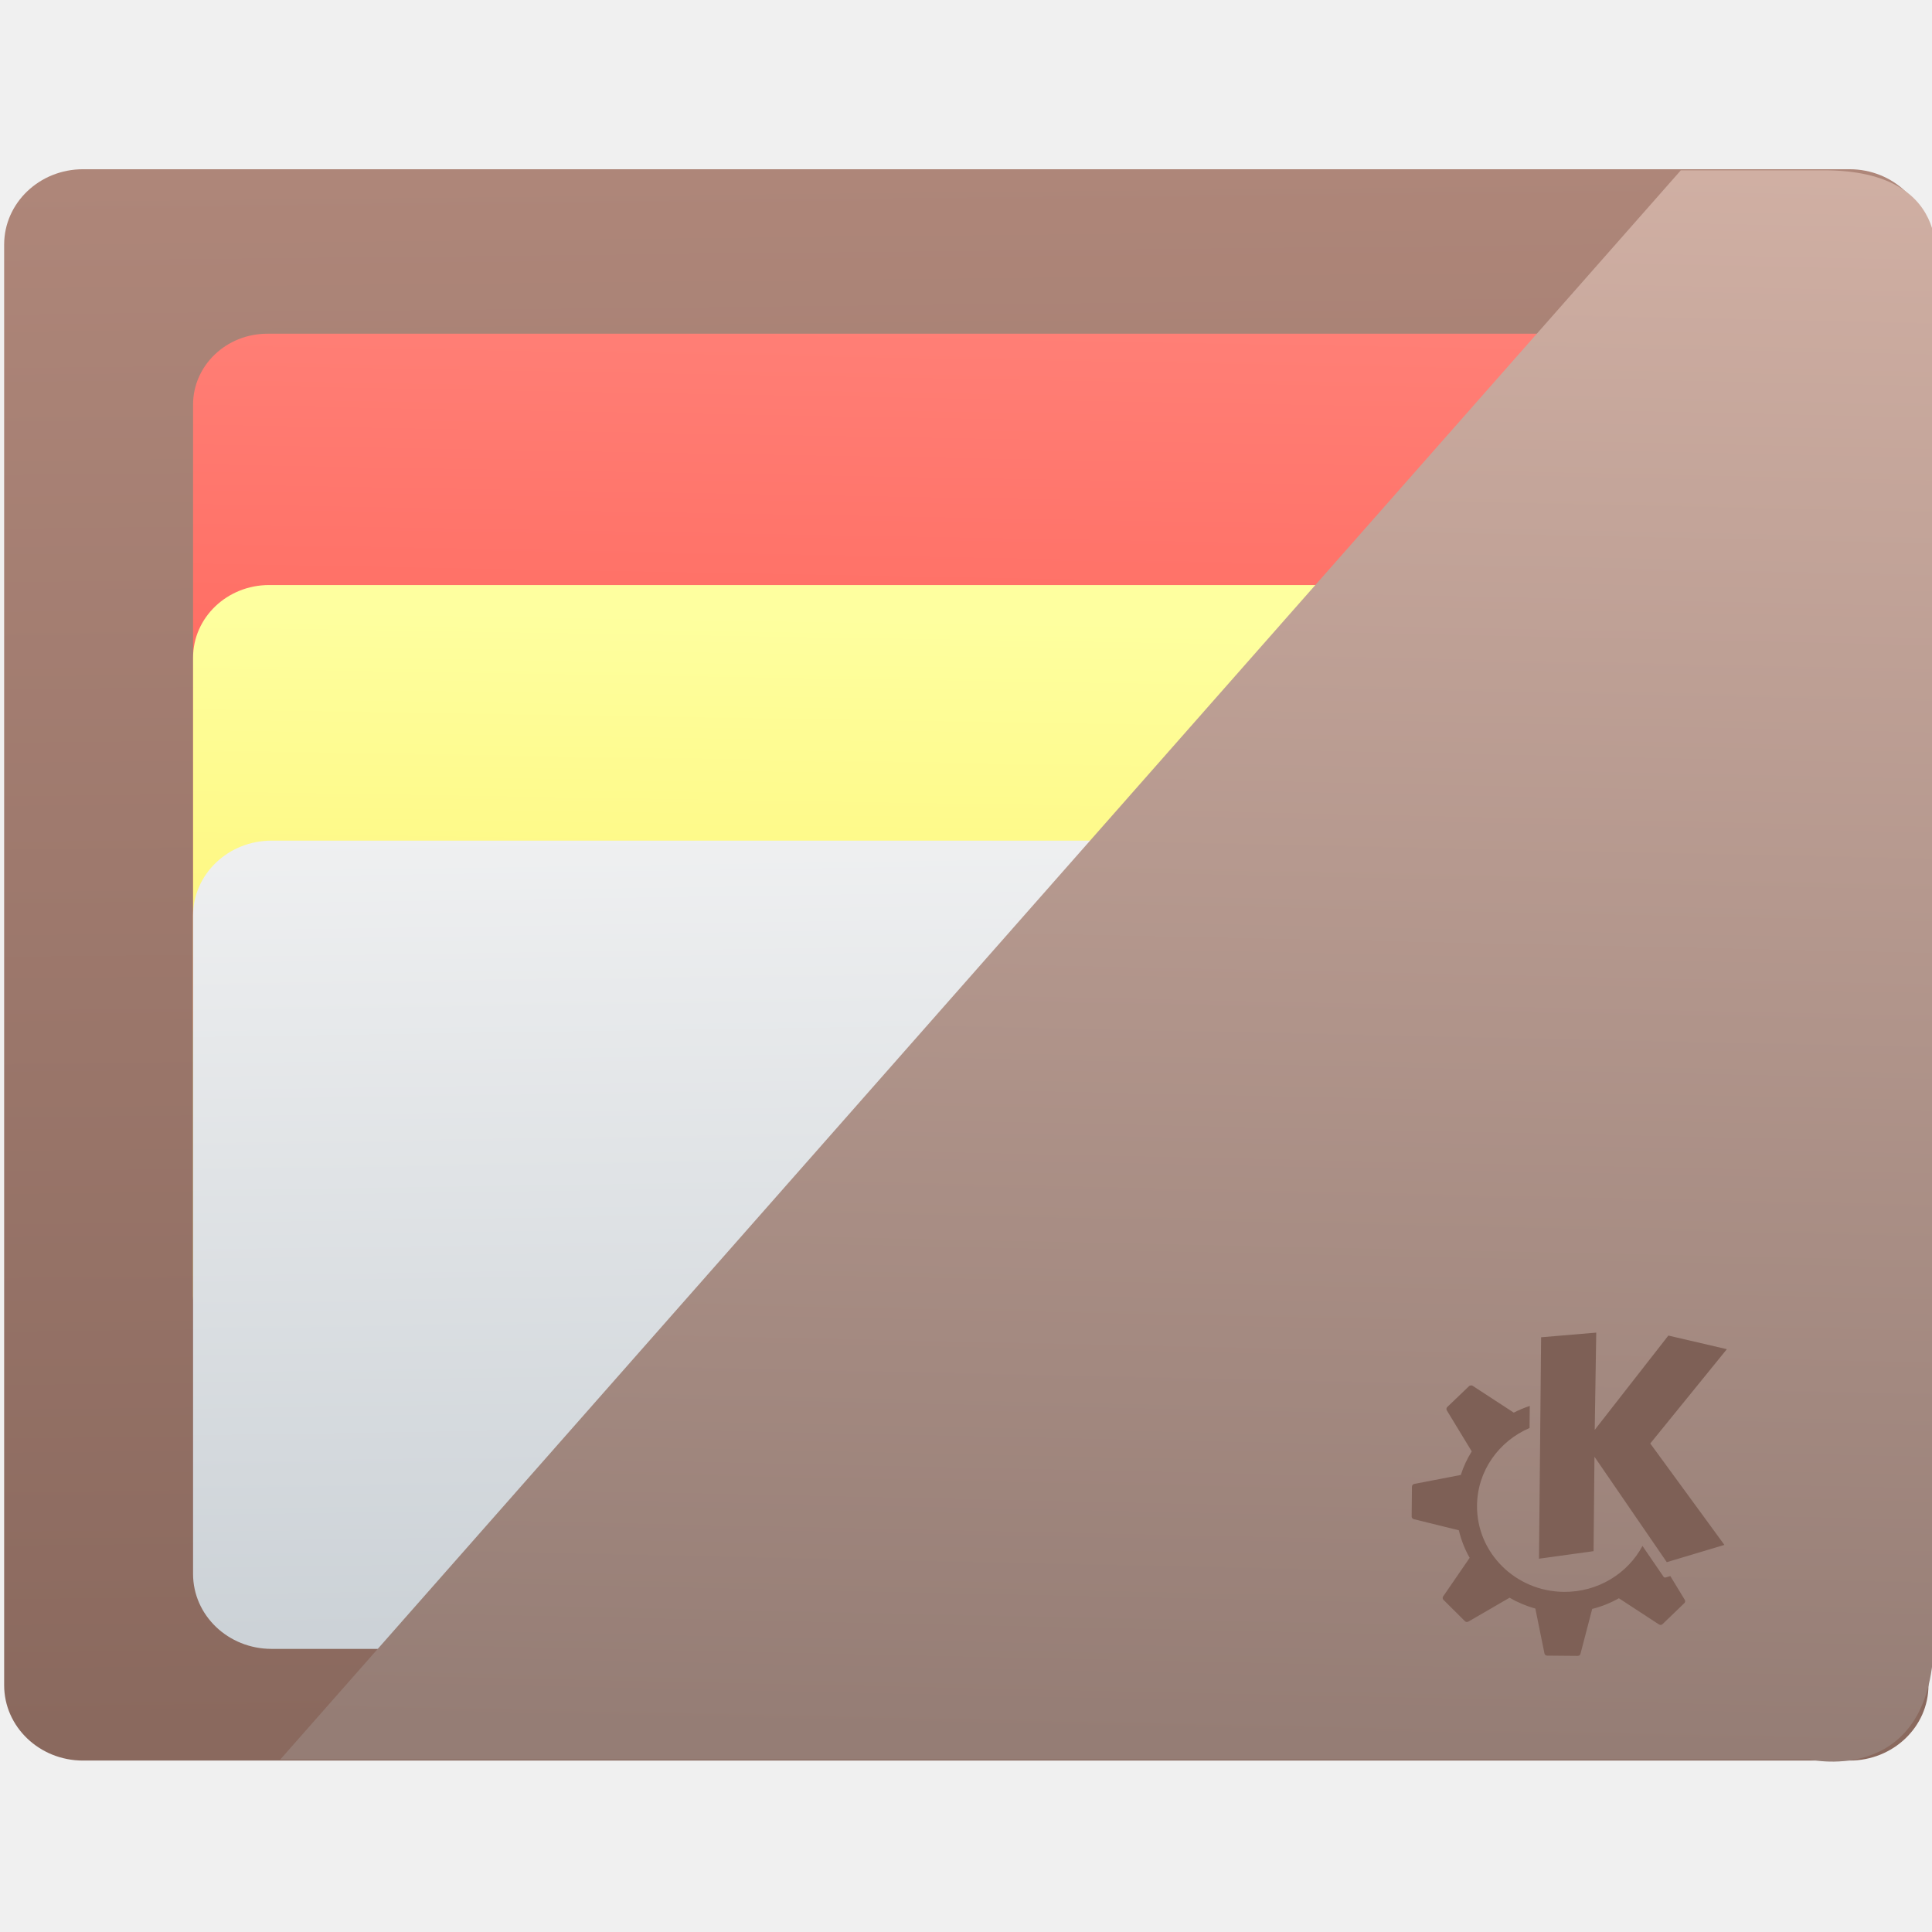
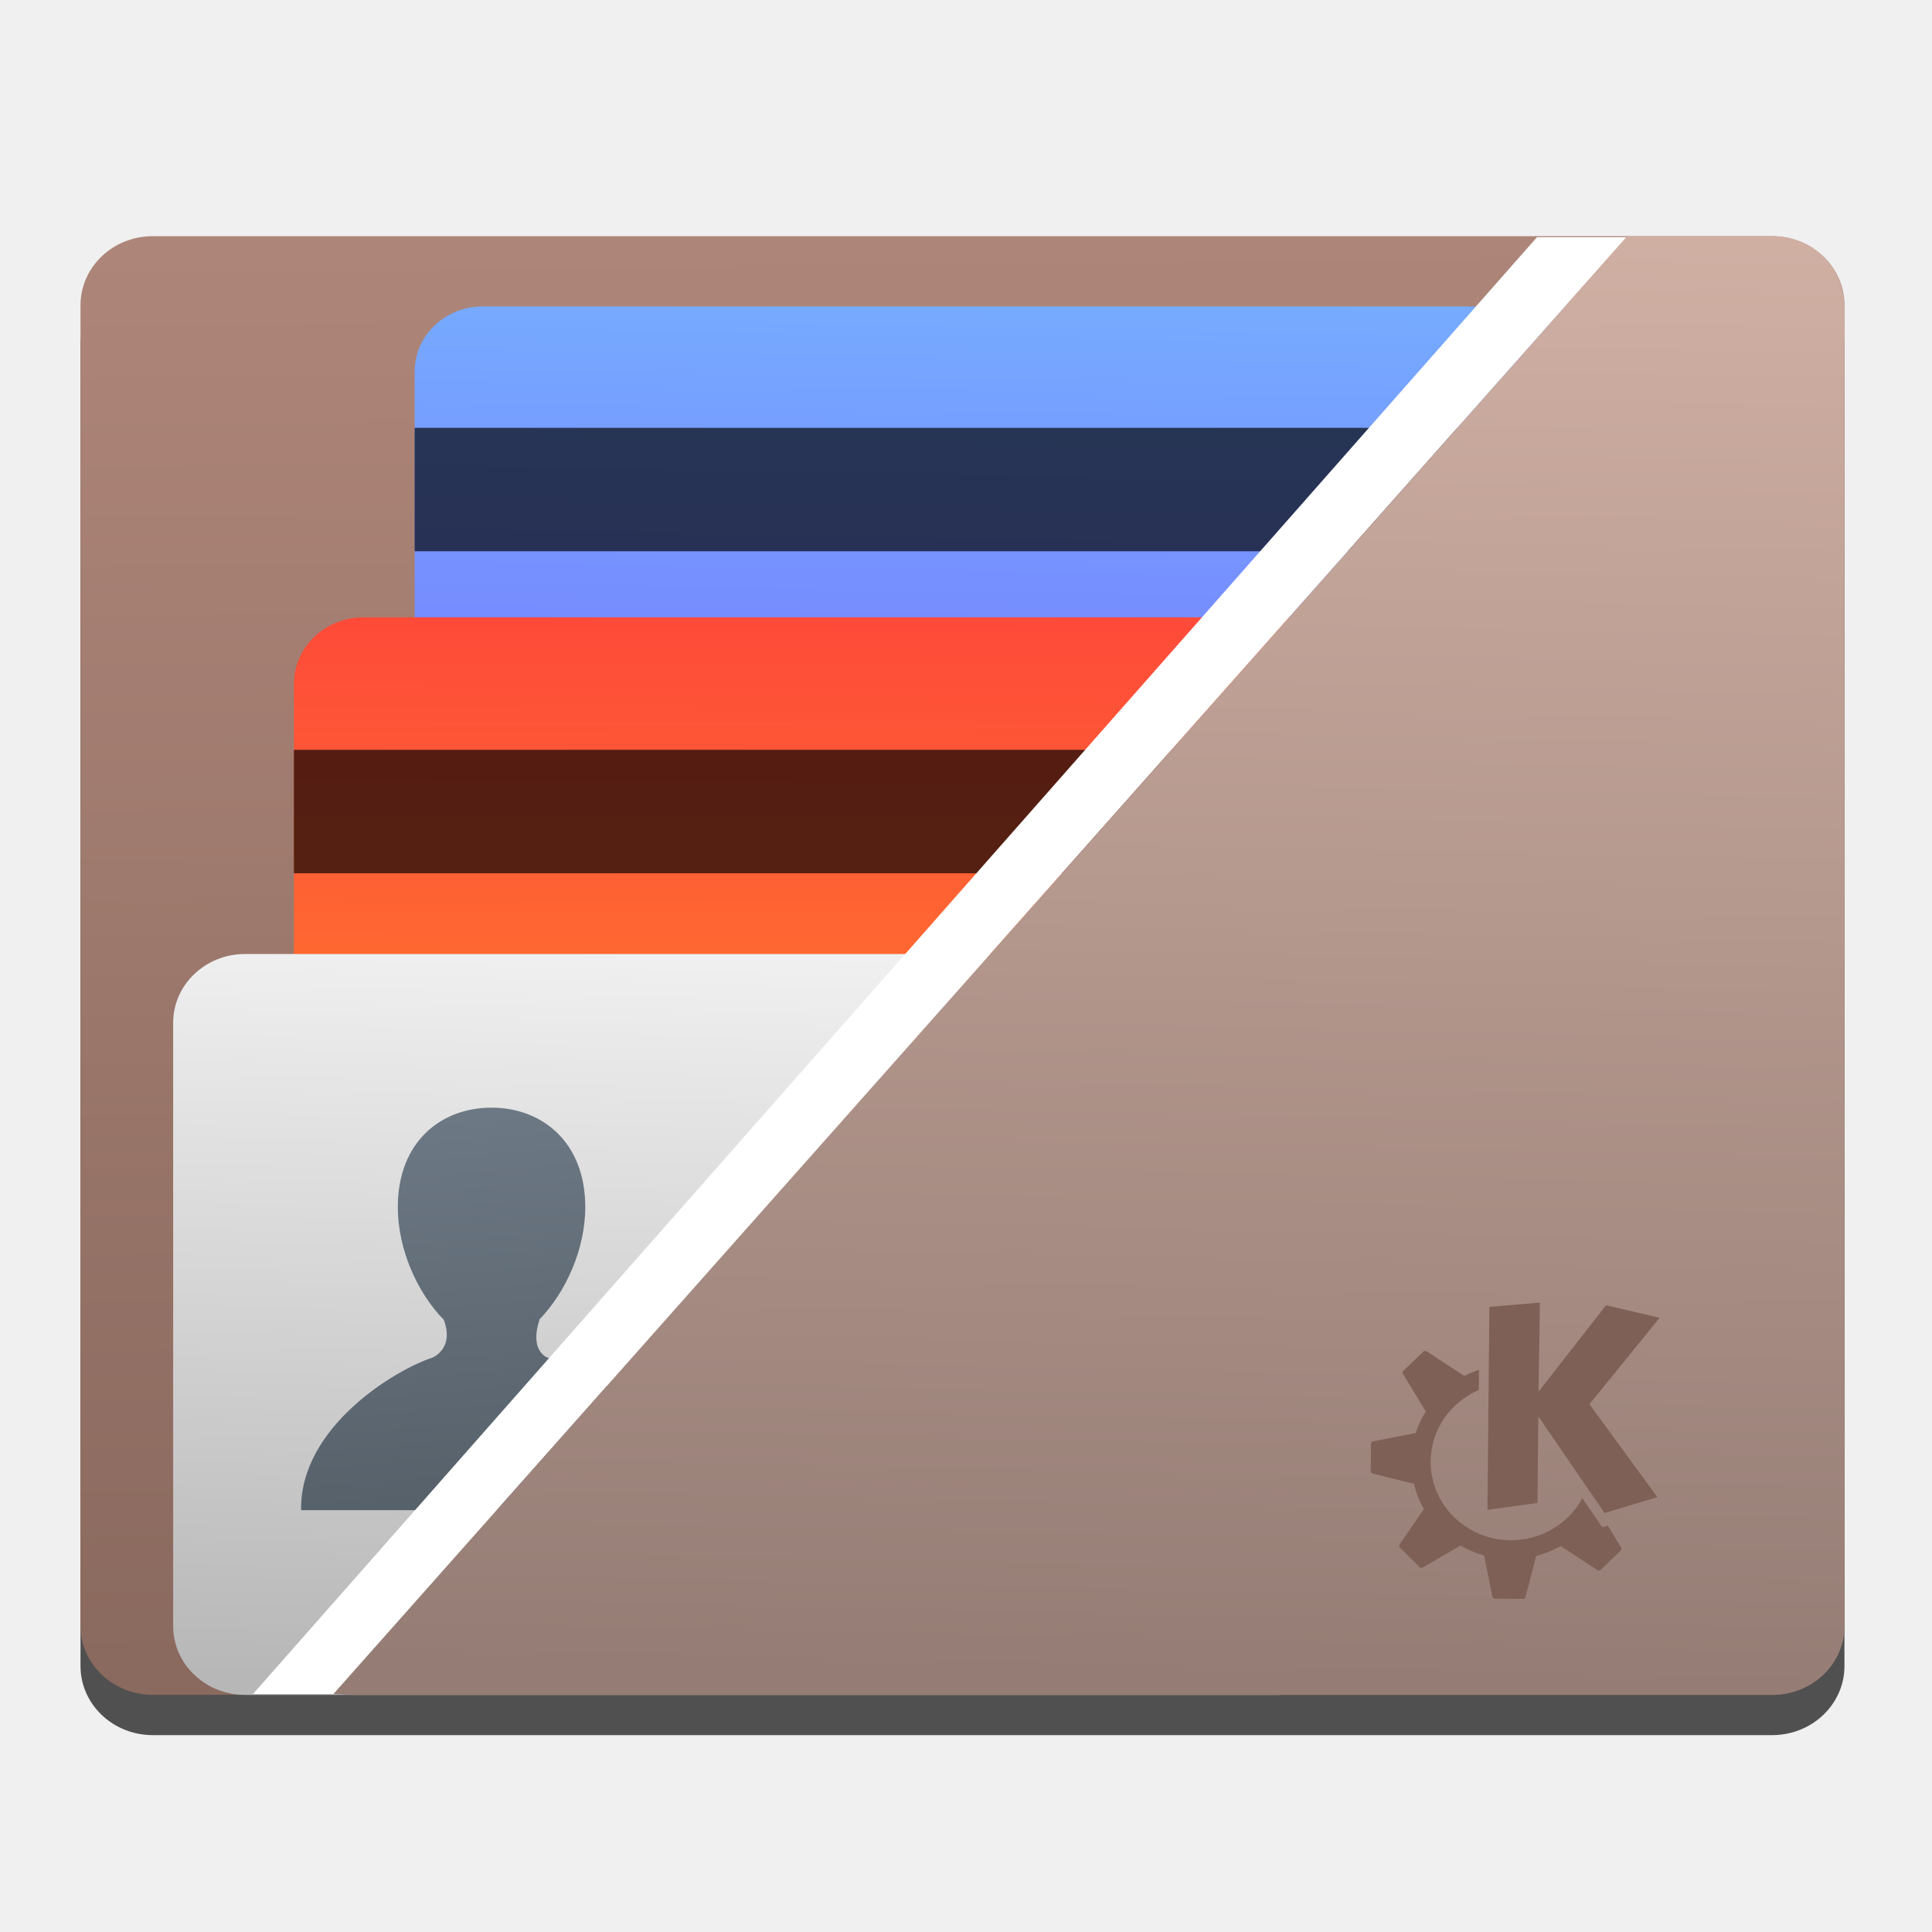
- <svg xmlns="http://www.w3.org/2000/svg" xmlns:xlink="http://www.w3.org/1999/xlink" width="48" height="48" id="svg5453" version="1.1" viewBox="0 0 48 48">
+ <svg xmlns="http://www.w3.org/2000/svg" xmlns:ns2="http://www.openswatchbook.org/uri/2009/osb" xmlns:xlink="http://www.w3.org/1999/xlink" width="48" height="48" id="svg5453" version="1.1" viewBox="0 0 48 48">
  <defs id="defs5455">
    <linearGradient id="linearGradient4471">
      <stop style="stop-color:#eff0f1;stop-opacity:1;" offset="0" id="stop4473" />
      <stop style="stop-color:#ccd2d7;stop-opacity:1" offset="1" id="stop4475" />
    </linearGradient>
    <linearGradient id="linearGradient4425">
      <stop style="stop-color:#957d75;stop-opacity:1" offset="0" id="stop4427" />
      <stop style="stop-color:#d1b0a4;stop-opacity:1" offset="1" id="stop4429" />
    </linearGradient>
    <linearGradient id="linearGradient4417">
      <stop style="stop-color:#8a695e;stop-opacity:1" offset="0" id="stop4419" />
      <stop style="stop-color:#ae8679;stop-opacity:1" offset="1" id="stop4421" />
    </linearGradient>
    <linearGradient id="linearGradient4237">
-       <stop id="stop4239-95" style="stop-color:#ff594d;stop-opacity:1" offset="0" />
-       <stop id="stop4241" style="stop-color:#ff7f76;stop-opacity:1" offset="1" />
+       <stop id="stop4239-95" style="stop-color:#766aff;stop-opacity:1" offset="0" />
+       <stop id="stop4241" style="stop-color:#76abff;stop-opacity:1" offset="1" />
    </linearGradient>
    <linearGradient id="linearGradient4237-0">
      <stop offset="0" style="stop-color:#ffee5e;stop-opacity:1" id="stop4239-8" />
      <stop offset="1" style="stop-color:#feff9f;stop-opacity:1" id="stop4241-9" />
    </linearGradient>
-     <linearGradient xlink:href="#linearGradient4417" id="linearGradient4423" x1="-105.877" y1="615.603" x2="-107.78" y2="440.531" gradientUnits="userSpaceOnUse" gradientTransform="translate(-5.074532,10.14906)" />
-     <linearGradient xlink:href="#linearGradient4425" id="linearGradient4431" x1="-39.968" y1="617.39" x2="-35.952" y2="437.244" gradientUnits="userSpaceOnUse" gradientTransform="matrix(1,0,0,1.005302,-5.074532,7.577031)" />
-     <linearGradient xlink:href="#linearGradient4471" id="linearGradient4469" x1="-322.179" y1="509.989" x2="-320.91" y2="594.987" gradientUnits="userSpaceOnUse" gradientTransform="matrix(1,0,0,1.056883,-140.184,-43.58203)" />
-     <linearGradient gradientTransform="matrix(1.142202,0,0,1,-85.07884,-71.6834)" xlink:href="#linearGradient4237" id="linearGradient4469-0" x1="-322.734" y1="595.622" x2="-320.91" y2="510.623" gradientUnits="userSpaceOnUse" />
-     <linearGradient gradientTransform="matrix(1,0,0,1.024379,-140.1839,-55.79737)" xlink:href="#linearGradient4237-0" id="linearGradient4469-4" x1="-303.149" y1="591.816" x2="-301.881" y2="515.064" gradientUnits="userSpaceOnUse" />
+     <linearGradient xlink:href="#linearGradient4417" id="linearGradient4423" x1="-105.877" y1="615.603" x2="-107.78" y2="440.531" gradientUnits="userSpaceOnUse" gradientTransform="matrix(0.9166667,0,0,0.9166667,-155.8127,140.1724)" />
+     <linearGradient xlink:href="#linearGradient4425" id="linearGradient4431" x1="-39.968" y1="617.39" x2="-35.952" y2="437.244" gradientUnits="userSpaceOnUse" gradientTransform="matrix(0.2112855,0,0,0.2029596,43.80346,-83.52651)" />
+     <linearGradient xlink:href="#linearGradient4177" id="linearGradient4469" x1="-328.554" y1="596.581" x2="-326.14" y2="511.05" gradientUnits="userSpaceOnUse" gradientTransform="matrix(0.9166667,0,0,0.9688097,36.70833,117.8179)" />
+     <linearGradient gradientTransform="matrix(1.047018,0,0,0.9166667,95.89839,82.9774)" xlink:href="#linearGradient4237" id="linearGradient4469-0" x1="-322.734" y1="595.622" x2="-320.91" y2="510.623" gradientUnits="userSpaceOnUse" />
+     <linearGradient gradientTransform="matrix(0.9166667,0,0,0.9390136,28.03132,106.6205)" xlink:href="#linearGradient5009" id="linearGradient4469-4" x1="-335.169" y1="494.881" x2="-335.613" y2="596.802" gradientUnits="userSpaceOnUse" />
+     <linearGradient xlink:href="#linearGradient4425" id="linearGradient4346" gradientUnits="userSpaceOnUse" gradientTransform="matrix(0.2112855,0,0,0.2029596,43.80346,-83.52651)" x1="-39.968" y1="617.39" x2="-35.952" y2="437.244" />
+     <linearGradient id="linearGradient4177">
+       <stop id="stop4179" offset="0" style="stop-color:#b7b7b8;stop-opacity:1" />
+       <stop id="stop4181" offset="1" style="stop-color:#f0f0f0;stop-opacity:1" />
+     </linearGradient>
+     <linearGradient gradientTransform="matrix(10.16978,-2.674792,2.779706,10.56867,-3110.562,-4492.084)" gradientUnits="userSpaceOnUse" y2="514.319" x2="182.569" y1="531.905" x1="182.582" id="linearGradient4183" xlink:href="#linearGradient4177" />
+     <linearGradient id="linearGradient4207" ns2:paint="gradient">
+       <stop style="stop-color:#3498db;stop-opacity:1;" offset="0" id="stop3371" />
+       <stop style="stop-color:#3498db;stop-opacity:0;" offset="1" id="stop3373" />
+     </linearGradient>
+     <linearGradient id="linearGradient5009">
+       <stop style="stop-color:#fe3f3c;stop-opacity:1" offset="0" id="stop5011" />
+       <stop style="stop-color:#ff8729;stop-opacity:1" offset="1" id="stop5013" />
+     </linearGradient>
+     <linearGradient id="linearGradient4227">
+       <stop offset="0" style="stop-color:#566069;stop-opacity:1" id="stop4229" />
+       <stop offset="1" style="stop-color:#6c7884;stop-opacity:1" id="stop4231" />
+     </linearGradient>
+     <linearGradient gradientTransform="matrix(1.656483,-0.4356777,0.455955,1.733578,-135.8025,687.6231)" gradientUnits="userSpaceOnUse" y2="0.266" x2="12.956" y1="25.271" x1="15.148" id="linearGradient4918" xlink:href="#linearGradient4227" />
+     <linearGradient gradientTransform="matrix(1.538468,-0.4046382,1.259431,4.788462,-1005.196,-1834.638)" gradientUnits="userSpaceOnUse" y2="495.608" x2="367.105" y1="530.744" x1="366.794" id="linearGradient4278" xlink:href="#linearGradient5009" />
+     <linearGradient gradientTransform="matrix(3.724934,-0.9797089,1.121894,4.265531,-1896.749,-1283.626)" gradientUnits="userSpaceOnUse" y2="501.557" x2="419.932" y1="545.204" x1="419.932" id="linearGradient4293" xlink:href="#linearGradient4143-2" />
+     <linearGradient id="linearGradient4143-2">
+       <stop id="stop4145-9" offset="0" style="stop-color:#197cf1;stop-opacity:1" />
+       <stop id="stop4147-4" offset="1" style="stop-color:#20bcfa;stop-opacity:1" />
+     </linearGradient>
+     <linearGradient gradientTransform="matrix(4.102581,-1.079035,1.129256,4.293524,-2051.272,-1240.082)" gradientUnits="userSpaceOnUse" y2="496.554" x2="415.765" y1="540.596" x1="415.148" id="linearGradient4540" xlink:href="#linearGradient4227" />
+     <linearGradient y2="501.557" x2="419.932" y1="545.204" x1="419.932" gradientTransform="matrix(3.724934,-0.9797089,1.121894,4.265531,-1897.908,-1288.031)" gradientUnits="userSpaceOnUse" id="linearGradient4559" xlink:href="#linearGradient4143-2" />
+     <linearGradient xlink:href="#linearGradient4425" id="linearGradient4513" gradientUnits="userSpaceOnUse" gradientTransform="matrix(0.8865164,-0.233166,0.2344022,0.8912165,-115.6329,172.9148)" x1="-39.968" y1="617.39" x2="-35.952" y2="437.244" />
  </defs>
  <g id="layer1" transform="translate(-384.5714,-499.798)">
    <g transform="translate(434.6512,-503.074)" id="layer1-07">
      <g style="fill:none;fill-opacity:1;stroke:#4f96d1;stroke-opacity:1" id="layer1-0" transform="matrix(0.9053755,0,0,0.9053755,-365.9168,562.0602)" />
      <g id="layer1-00" transform="translate(-401.0123,510.6337)">
        <g id="g5601" transform="matrix(0.8452251,0,0,0.8452251,54.93766,82.91183)">
          <g id="g4439" transform="translate(-0.1585041,3.487091)">
            <g transform="matrix(0.9671088,0.2543629,-0.2543629,0.9671088,142.6391,-89.27695)" id="g4399">
              <g id="g4536" transform="translate(638.0081,-163.2137)">
                <g id="g4545" transform="matrix(0.2719158,-0.00298335,-0.00298335,0.2613576,-235.1775,507.4079)">
-                   <rect transform="matrix(0.9671088,-0.2543629,0.2543629,0.9671088,-115.9725,119.2099)" style="opacity:1;fill:url(#linearGradient4423);fill-opacity:1;stroke:none;stroke-width:5.2;stroke-linecap:round;stroke-linejoin:round;stroke-miterlimit:4;stroke-dasharray:none;stroke-dashoffset:0;stroke-opacity:1" id="rect4413" width="207.421" height="179.512" x="-202.927" y="450.363" ry="8.5" />
-                   <g id="g4525" transform="matrix(0.9671088,-0.2543629,0.2543629,0.9671088,225.2722,59.80015)">
-                     <rect ry="8" y="439.574" x="-527.697" height="86.267" width="157.945" id="rect4461-5" style="opacity:1;fill:url(#linearGradient4469-0);fill-opacity:1;stroke:none;stroke-width:6.152;stroke-linecap:round;stroke-linejoin:round;stroke-miterlimit:4;stroke-dasharray:none;stroke-dashoffset:0;stroke-opacity:1" />
-                     <rect ry="8.195" y="467.924" x="-527.697" height="88.37" width="138.281" id="rect4461-3" style="opacity:1;fill:url(#linearGradient4469-4);fill-opacity:1;stroke:none;stroke-width:6.152;stroke-linecap:round;stroke-linejoin:round;stroke-miterlimit:4;stroke-dasharray:none;stroke-dashoffset:0;stroke-opacity:1" />
-                     <rect ry="8.455" y="496.758" x="-527.697" height="91.174" width="138.281" id="rect4461" style="opacity:1;fill:url(#linearGradient4469);fill-opacity:1;stroke:none;stroke-width:6.152;stroke-linecap:round;stroke-linejoin:round;stroke-miterlimit:4;stroke-dasharray:none;stroke-dashoffset:0;stroke-opacity:1" />
+                   <rect ry="7.792" y="548.244" x="-337.178" height="164.552" width="190.136" id="rect4502" style="opacity:1;fill:#000000;fill-opacity:0.667;stroke:none;stroke-width:4.767;stroke-linecap:round;stroke-linejoin:round;stroke-miterlimit:4;stroke-dasharray:none;stroke-dashoffset:0;stroke-opacity:1" transform="rotate(-14.73584)" />
+                   <g id="g4525" transform="matrix(0.9671088,-0.2543629,0.2543629,0.9671088,225.2722,59.80015)" />
+                   <rect transform="rotate(-14.73584)" style="opacity:1;fill:url(#linearGradient4423);fill-opacity:1;stroke:none;stroke-width:4.767;stroke-linecap:round;stroke-linejoin:round;stroke-miterlimit:4;stroke-dasharray:none;stroke-dashoffset:0;stroke-opacity:1" id="rect4413" width="190.136" height="164.552" x="-337.178" y="543.702" ry="7.792" />
+                   <g id="g4526" transform="translate(8.391644,-2.207118)">
+                     <rect style="opacity:1;fill:url(#linearGradient4469-0);fill-opacity:1;stroke:none;stroke-width:5.64;stroke-linecap:round;stroke-linejoin:round;stroke-miterlimit:4;stroke-dasharray:none;stroke-dashoffset:0;stroke-opacity:1" id="rect4461-5" width="144.783" height="79.078" x="-309.835" y="551.63" ry="7.333" transform="rotate(-14.73584)" />
+                     <path style="opacity:1;fill:#000000;fill-opacity:0.667;fill-rule:nonzero;stroke:none;stroke-width:7.749;stroke-linecap:butt;stroke-linejoin:round;stroke-miterlimit:4;stroke-dasharray:none;stroke-dashoffset:0;stroke-opacity:1" d="m -155.848,625.54 148.485,-39.054 3.542,13.467 -148.485,39.054 z" id="path4500" />
                  </g>
-                   <path style="fill:url(#linearGradient4431);fill-opacity:1;fill-rule:evenodd;stroke:none;stroke-width:1.179px;stroke-linecap:butt;stroke-linejoin:miter;stroke-opacity:1" d="m -173.172,629.764 150.973,-179.279 15.224,0 c 15.055,-0.105 12.052,12.036 12.052,12.036 l 0,153.306 c 0.047,17.095 -13.321,13.937 -13.321,13.937 z" id="path4415" transform="matrix(0.9671088,-0.2543629,0.2543629,0.9671088,-115.9725,119.2099)" />
-                   <path id="path5692_1_" style="display:inline;fill:#7e6056;fill-opacity:1;stroke:none;stroke-opacity:0.8" d="m 1.678,689.645 -5.613,2.021 6.133,24.215 5.472,-2.319 -2.615,-10.324 10.564,9.517 5.509,-3.464 -10.637,-9.031 5.278,-12.387 -6.488,0.117 -4.97,12.309 -2.633,-10.654 z m -11.554,9.203 c -0.064,0.022 -0.13,0.057 -0.166,0.122 l -1.678,2.883 c -0.07,0.121 -0.044,0.273 0.053,0.374 l 3.774,3.79 c -0.265,0.925 -0.428,1.886 -0.464,2.87 l -4.597,2.258 c -0.128,0.063 -0.193,0.219 -0.158,0.36 l 0.827,3.266 c 0.035,0.138 0.168,0.23 0.307,0.23 l 5.006,-0.023 c 0.521,0.998 1.167,1.915 1.916,2.709 l -1.655,4.936 c -0.046,0.138 0.009,0.292 0.135,0.367 l 2.848,1.739 c 0.12,0.073 0.269,0.048 0.367,-0.05 l 3.609,-3.732 c 0.965,0.283 1.974,0.449 2.999,0.471 l 2.237,4.646 c 0.063,0.131 0.205,0.202 0.343,0.167 l 3.198,-0.809 c 0.134,-0.034 0.228,-0.155 0.226,-0.298 l -0.066,-5.222 c 0.919,-0.521 1.747,-1.161 2.477,-1.896 l 4.934,1.759 c 0.136,0.048 0.286,-0.006 0.359,-0.134 l 1.665,-2.88 c 0.071,-0.122 0.057,-0.277 -0.041,-0.377 l -2.193,-2.199 -0.463,0.291 c -0.067,0.042 -0.156,0.027 -0.216,-0.026 -5.6e-5,2e-5 -1.341,-1.213 -3.088,-2.787 -0.749,3.412 -3.315,6.264 -6.875,7.164 -5.059,1.279 -10.225,-1.874 -11.533,-7.04 -0.962,-3.8 0.436,-7.626 3.252,-9.897 l -0.611,-2.412 c -0.528,0.354 -1.024,0.746 -1.482,1.177 -0.001,-4e-4 -0.002,-0.012 -0.003,-0.011 l -5.049,-1.797 c -0.068,-0.026 -0.131,-0.016 -0.195,0.006 z" />
+                   <g id="g4521" transform="translate(12.58745,-3.310671)">
+                     <rect style="opacity:1;fill:url(#linearGradient4469-4);fill-opacity:1;stroke:none;stroke-width:5.64;stroke-linecap:round;stroke-linejoin:round;stroke-miterlimit:4;stroke-dasharray:none;stroke-dashoffset:0;stroke-opacity:1" id="rect4461-3" width="126.758" height="81.006" x="-327.189" y="586.698" ry="7.512" transform="rotate(-14.73584)" />
+                     <path id="path4524" d="m -163.392,665.083 148.485,-39.054 3.542,13.467 -148.485,39.054 z" style="opacity:1;fill:#000000;fill-opacity:0.667;fill-rule:nonzero;stroke:none;stroke-width:7.749;stroke-linecap:butt;stroke-linejoin:round;stroke-miterlimit:4;stroke-dasharray:none;stroke-dashoffset:0;stroke-opacity:1" />
+                   </g>
+                   <g id="g4517" transform="translate(-5.453723,13.37733)">
+                     <rect style="opacity:1;fill:url(#linearGradient4469);fill-opacity:1;stroke:none;stroke-width:5.64;stroke-linecap:round;stroke-linejoin:round;stroke-miterlimit:4;stroke-dasharray:none;stroke-dashoffset:0;stroke-opacity:1" id="rect4461" width="126.758" height="83.576" x="-318.512" y="613.129" ry="7.75" transform="rotate(-14.73584)" />
+                     <path style="fill:url(#linearGradient4918);fill-opacity:1;stroke-width:2.774" d="m -101.411,707.759 c -0.287,-0.021 -2.158,-0.368 -1.989,-3.951 l -0.016,0.004 c 1.943,-3.636 2.778,-8.884 1.56,-13.515 -1.873,-7.12 -7.378,-9.662 -12.636,-8.28 -5.261,1.384 -8.779,6.298 -6.906,13.419 1.223,4.649 4.526,8.83 8.021,11.028 1.831,2.64 0.215,4.223 -0.143,4.479 -3.377,2.229 -11.816,11.136 -9.261,20.203 l 39.84,-10.479 c -2.111,-8.748 -11.573,-12.3 -18.472,-12.909 z" id="path7-1" />
+                   </g>
+                   <path style="fill:#ffffff;fill-opacity:1;fill-rule:evenodd;stroke:none;stroke-width:0.244px;stroke-linecap:butt;stroke-linejoin:miter;stroke-opacity:1" d="M 40.41 5.893 L 38.186 5.893 L 6.287 42.086 L 8.287 42.086 L 40.41 5.893 z " id="path4509" transform="matrix(4.195822,-1.103559,1.154921,4.391104,-202.9579,588.0281)" />
+                   <path style="fill:url(#linearGradient4513);fill-opacity:1;fill-rule:evenodd;stroke:none;stroke-width:1.081px;stroke-linecap:butt;stroke-linejoin:miter;stroke-opacity:1" d="M -117.743,763.313 30.414,724.346 c 2.087,-0.549 3.751,-1.887 4.755,-3.607 1.004,-1.72 1.342,-3.825 0.793,-5.912 L -1.929,570.76 c -0.664,-2.053 -1.879,-3.753 -3.599,-4.757 -1.72,-1.004 -3.827,-1.35 -5.915,-0.801 l -15.087,3.968 -93.051,194.516 z" id="path4340" />
+                   <path id="path5692_1_" style="display:inline;fill:#7e6056;fill-opacity:1;stroke:none;stroke-width:0.917;stroke-opacity:0.8" d="m -5.054,687.913 -5.145,1.853 5.622,22.197 5.016,-2.126 -2.397,-9.464 9.683,8.724 5.05,-3.176 -9.751,-8.278 4.838,-11.355 -5.947,0.107 -4.556,11.283 -2.414,-9.766 z m -10.592,8.436 c -0.058,0.02 -0.119,0.053 -0.152,0.112 l -1.538,2.643 c -0.064,0.111 -0.041,0.251 0.048,0.343 l 3.459,3.474 c -0.243,0.848 -0.392,1.729 -0.425,2.631 l -4.214,2.07 c -0.117,0.058 -0.177,0.201 -0.144,0.33 l 0.758,2.993 c 0.032,0.126 0.154,0.211 0.282,0.211 l 4.589,-0.021 c 0.477,0.914 1.07,1.755 1.757,2.484 l -1.517,4.524 c -0.042,0.127 0.008,0.268 0.124,0.336 l 2.611,1.594 c 0.11,0.067 0.247,0.044 0.336,-0.046 l 3.308,-3.421 c 0.885,0.259 1.81,0.412 2.749,0.432 l 2.051,4.259 c 0.058,0.12 0.188,0.185 0.315,0.153 l 2.931,-0.741 c 0.123,-0.031 0.209,-0.142 0.207,-0.273 l -0.061,-4.787 c 0.842,-0.478 1.602,-1.064 2.271,-1.738 l 4.523,1.613 c 0.125,0.044 0.263,-0.005 0.329,-0.123 l 1.527,-2.64 c 0.065,-0.112 0.052,-0.254 -0.038,-0.346 l -2.01,-2.015 -0.424,0.267 c -0.061,0.038 -0.143,0.025 -0.198,-0.024 -5.13e-5,2e-5 -1.229,-1.112 -2.831,-2.555 -0.686,3.128 -3.039,5.742 -6.302,6.567 -4.637,1.173 -9.373,-1.718 -10.572,-6.453 -0.882,-3.483 0.4,-6.991 2.981,-9.072 l -0.56,-2.211 c -0.484,0.324 -0.939,0.684 -1.358,1.079 -10e-4,-3.7e-4 -0.002,-0.011 -0.003,-0.011 l -4.628,-1.647 c -0.063,-0.024 -0.12,-0.015 -0.179,0.005 z" />
+                   <path id="path4565" d="M 99.329,478.317 270.08,433.408 c 2.704,-0.711 5.477,0.979 6.216,3.789 l 47.019,178.769 c 0.739,2.81 -0.843,5.646 -3.547,6.357 l -170.751,44.91 c -2.704,0.711 -5.477,-0.979 -6.216,-3.789 L 95.782,484.674 c -0.739,-2.81 0.843,-5.646 3.547,-6.357 z" style="opacity:1;fill:#000000;fill-opacity:0.667;fill-rule:evenodd;stroke:none;stroke-width:3.038;stroke-linecap:square;stroke-linejoin:miter;stroke-miterlimit:4;stroke-dasharray:none;stroke-dashoffset:0;stroke-opacity:0.847" />
+                   <path style="opacity:1;fill:url(#linearGradient4183);fill-opacity:1;fill-rule:evenodd;stroke:none;stroke-width:3.038;stroke-linecap:square;stroke-linejoin:miter;stroke-miterlimit:4;stroke-dasharray:none;stroke-dashoffset:0;stroke-opacity:0.847" d="M 98.2,474.024 268.951,429.114 c 2.704,-0.711 5.477,0.979 6.216,3.789 l 47.019,178.769 c 0.739,2.81 -0.843,5.646 -3.547,6.357 l -170.751,44.91 c -2.704,0.711 -5.477,-0.979 -6.216,-3.789 L 94.653,480.381 c -0.739,-2.81 0.843,-5.646 3.547,-6.357 z" id="rect4343" />
+                   <path style="opacity:1;fill:#000000;fill-opacity:0.078;fill-rule:evenodd;stroke:none;stroke-width:3.038;stroke-linecap:square;stroke-linejoin:miter;stroke-miterlimit:4;stroke-dasharray:none;stroke-dashoffset:0;stroke-opacity:0.847" d="M 183.575,451.569 98.697,473.893 c -2.98,0.784 -4.783,3.677 -4.044,6.488 l 47.019,178.769 c 0.739,2.81 3.733,4.442 6.713,3.658 l 84.878,-22.324 z" id="rect4263" />
+                   <path style="opacity:0.653;fill:url(#linearGradient4293);fill-opacity:1;fill-rule:nonzero;stroke:none;stroke-width:4.34;stroke-linecap:butt;stroke-linejoin:round;stroke-miterlimit:4;stroke-dasharray:none;stroke-dashoffset:0;stroke-opacity:1" d="m 211.202,506.574 65.641,-17.265 2.749,10.454 -65.641,17.265 z" id="path4557" />
+                   <path style="opacity:0.653;fill:url(#linearGradient4559);fill-opacity:1;fill-rule:nonzero;stroke:none;stroke-width:4.34;stroke-linecap:butt;stroke-linejoin:round;stroke-miterlimit:4;stroke-dasharray:none;stroke-dashoffset:0;stroke-opacity:1" d="m 205.556,485.107 65.641,-17.265 2.749,10.454 -65.641,17.265 z" id="rect4283" />
+                   <path style="opacity:0.653;fill:url(#linearGradient4540);fill-opacity:1;fill-rule:nonzero;stroke:none;stroke-width:4.34;stroke-linecap:butt;stroke-linejoin:round;stroke-miterlimit:4;stroke-dasharray:none;stroke-dashoffset:0;stroke-opacity:1" d="m 229.456,575.977 49.231,-12.948 2.564,9.747 -49.231,12.948 z" id="path4496" />
+                   <path style="opacity:1;fill:url(#linearGradient4278);fill-opacity:1;fill-rule:nonzero;stroke:none;stroke-width:4.34;stroke-linecap:butt;stroke-linejoin:round;stroke-miterlimit:4;stroke-dasharray:none;stroke-dashoffset:0;stroke-opacity:1" d="m 215.175,443.258 22.075,85.877 -25.228,30.59 -28.446,-108.155 z" id="rect4270" />
                </g>
              </g>
            </g>
          </g>
        </g>
      </g>
    </g>
  </g>
+   <style id="style26" type="text/css">
+ 	.specularity {opacity:0.5;}
+ 	.low-specularity {opacity:0.25;}
+ 	.full-specularity {opacity:1;}
+ 	.black {fill:#000000;}
+ 	.white {fill:#ffffff;}
+ 	.outline-big {stroke-width:16;stroke:none;opacity:0.1;fill:none;}
+ 	.outline-small {stroke-width:8;stroke:none;opacity:0.2;fill:none;}
+ 	.stroke-highlight {fill:none;stroke:none;opacity:0.2;}
+        	.base-shadow 	{fill:black;opacity:75;}
+ 	</style>
+   <style id="style26-7" type="text/css">
+ 	.specularity {opacity:0.5;}
+ 	.low-specularity {opacity:0.25;}
+ 	.full-specularity {opacity:1;}
+ 	.black {fill:#000000;}
+ 	.white {fill:#ffffff;}
+ 	.outline-big {stroke-width:16;stroke:none;opacity:0.1;fill:none;}
+ 	.outline-small {stroke-width:8;stroke:none;opacity:0.2;fill:none;}
+ 	.stroke-highlight {fill:none;stroke:none;opacity:0.2;}
+        	.base-shadow 	{fill:black;opacity:75;}
+ 	</style>
+   <style type="text/css" id="style26-2">
+ 	.specularity {opacity:0.5;}
+ 	.low-specularity {opacity:0.25;}
+ 	.full-specularity {opacity:1;}
+ 	.black {fill:#000000;}
+ 	.white {fill:#ffffff;}
+ 	.outline-big {stroke-width:16;stroke:none;opacity:0.1;fill:none;}
+ 	.outline-small {stroke-width:8;stroke:none;opacity:0.2;fill:none;}
+ 	.stroke-highlight {fill:none;stroke:none;opacity:0.2;}
+        	.base-shadow 	{fill:black;opacity:75;}
+ 	</style>
+   <style type="text/css" id="style26-7-3">
+ 	.specularity {opacity:0.5;}
+ 	.low-specularity {opacity:0.25;}
+ 	.full-specularity {opacity:1;}
+ 	.black {fill:#000000;}
+ 	.white {fill:#ffffff;}
+ 	.outline-big {stroke-width:16;stroke:none;opacity:0.1;fill:none;}
+ 	.outline-small {stroke-width:8;stroke:none;opacity:0.2;fill:none;}
+ 	.stroke-highlight {fill:none;stroke:none;opacity:0.2;}
+        	.base-shadow 	{fill:black;opacity:75;}
+ 	</style>
+   <style type="text/css" id="style26-77">
+ 	.specularity {opacity:0.5;}
+ 	.low-specularity {opacity:0.25;}
+ 	.full-specularity {opacity:1;}
+ 	.black {fill:#000000;}
+ 	.white {fill:#ffffff;}
+ 	.outline-big {stroke-width:16;stroke:none;opacity:0.1;fill:none;}
+ 	.outline-small {stroke-width:8;stroke:none;opacity:0.2;fill:none;}
+ 	.stroke-highlight {fill:none;stroke:none;opacity:0.2;}
+        	.base-shadow 	{fill:black;opacity:75;}
+ 	</style>
+   <style type="text/css" id="style26-7-7">
+ 	.specularity {opacity:0.5;}
+ 	.low-specularity {opacity:0.25;}
+ 	.full-specularity {opacity:1;}
+ 	.black {fill:#000000;}
+ 	.white {fill:#ffffff;}
+ 	.outline-big {stroke-width:16;stroke:none;opacity:0.1;fill:none;}
+ 	.outline-small {stroke-width:8;stroke:none;opacity:0.2;fill:none;}
+ 	.stroke-highlight {fill:none;stroke:none;opacity:0.2;}
+        	.base-shadow 	{fill:black;opacity:75;}
+ 	</style>
+   <style type="text/css" id="style26-3">
+ 	.specularity {opacity:0.5;}
+ 	.low-specularity {opacity:0.25;}
+ 	.full-specularity {opacity:1;}
+ 	.black {fill:#000000;}
+ 	.white {fill:#ffffff;}
+ 	.outline-big {stroke-width:16;stroke:none;opacity:0.1;fill:none;}
+ 	.outline-small {stroke-width:8;stroke:none;opacity:0.2;fill:none;}
+ 	.stroke-highlight {fill:none;stroke:none;opacity:0.2;}
+        	.base-shadow 	{fill:black;opacity:75;}
+ 	</style>
+   <style type="text/css" id="style26-7-6">
+ 	.specularity {opacity:0.5;}
+ 	.low-specularity {opacity:0.25;}
+ 	.full-specularity {opacity:1;}
+ 	.black {fill:#000000;}
+ 	.white {fill:#ffffff;}
+ 	.outline-big {stroke-width:16;stroke:none;opacity:0.1;fill:none;}
+ 	.outline-small {stroke-width:8;stroke:none;opacity:0.2;fill:none;}
+ 	.stroke-highlight {fill:none;stroke:none;opacity:0.2;}
+        	.base-shadow 	{fill:black;opacity:75;}
+ 	</style>
+   <style id="style26-2-1" type="text/css">
+ 	.specularity {opacity:0.5;}
+ 	.low-specularity {opacity:0.25;}
+ 	.full-specularity {opacity:1;}
+ 	.black {fill:#000000;}
+ 	.white {fill:#ffffff;}
+ 	.outline-big {stroke-width:16;stroke:none;opacity:0.1;fill:none;}
+ 	.outline-small {stroke-width:8;stroke:none;opacity:0.2;fill:none;}
+ 	.stroke-highlight {fill:none;stroke:none;opacity:0.2;}
+        	.base-shadow 	{fill:black;opacity:75;}
+ 	</style>
+   <style id="style26-7-3-2" type="text/css">
+ 	.specularity {opacity:0.5;}
+ 	.low-specularity {opacity:0.25;}
+ 	.full-specularity {opacity:1;}
+ 	.black {fill:#000000;}
+ 	.white {fill:#ffffff;}
+ 	.outline-big {stroke-width:16;stroke:none;opacity:0.1;fill:none;}
+ 	.outline-small {stroke-width:8;stroke:none;opacity:0.2;fill:none;}
+ 	.stroke-highlight {fill:none;stroke:none;opacity:0.2;}
+        	.base-shadow 	{fill:black;opacity:75;}
+ 	</style>
+   <style id="style26-77-9" type="text/css">
+ 	.specularity {opacity:0.5;}
+ 	.low-specularity {opacity:0.25;}
+ 	.full-specularity {opacity:1;}
+ 	.black {fill:#000000;}
+ 	.white {fill:#ffffff;}
+ 	.outline-big {stroke-width:16;stroke:none;opacity:0.1;fill:none;}
+ 	.outline-small {stroke-width:8;stroke:none;opacity:0.2;fill:none;}
+ 	.stroke-highlight {fill:none;stroke:none;opacity:0.2;}
+        	.base-shadow 	{fill:black;opacity:75;}
+ 	</style>
+   <style id="style26-7-7-3" type="text/css">
+ 	.specularity {opacity:0.5;}
+ 	.low-specularity {opacity:0.25;}
+ 	.full-specularity {opacity:1;}
+ 	.black {fill:#000000;}
+ 	.white {fill:#ffffff;}
+ 	.outline-big {stroke-width:16;stroke:none;opacity:0.1;fill:none;}
+ 	.outline-small {stroke-width:8;stroke:none;opacity:0.2;fill:none;}
+ 	.stroke-highlight {fill:none;stroke:none;opacity:0.2;}
+        	.base-shadow 	{fill:black;opacity:75;}
+ 	</style>
</svg>
